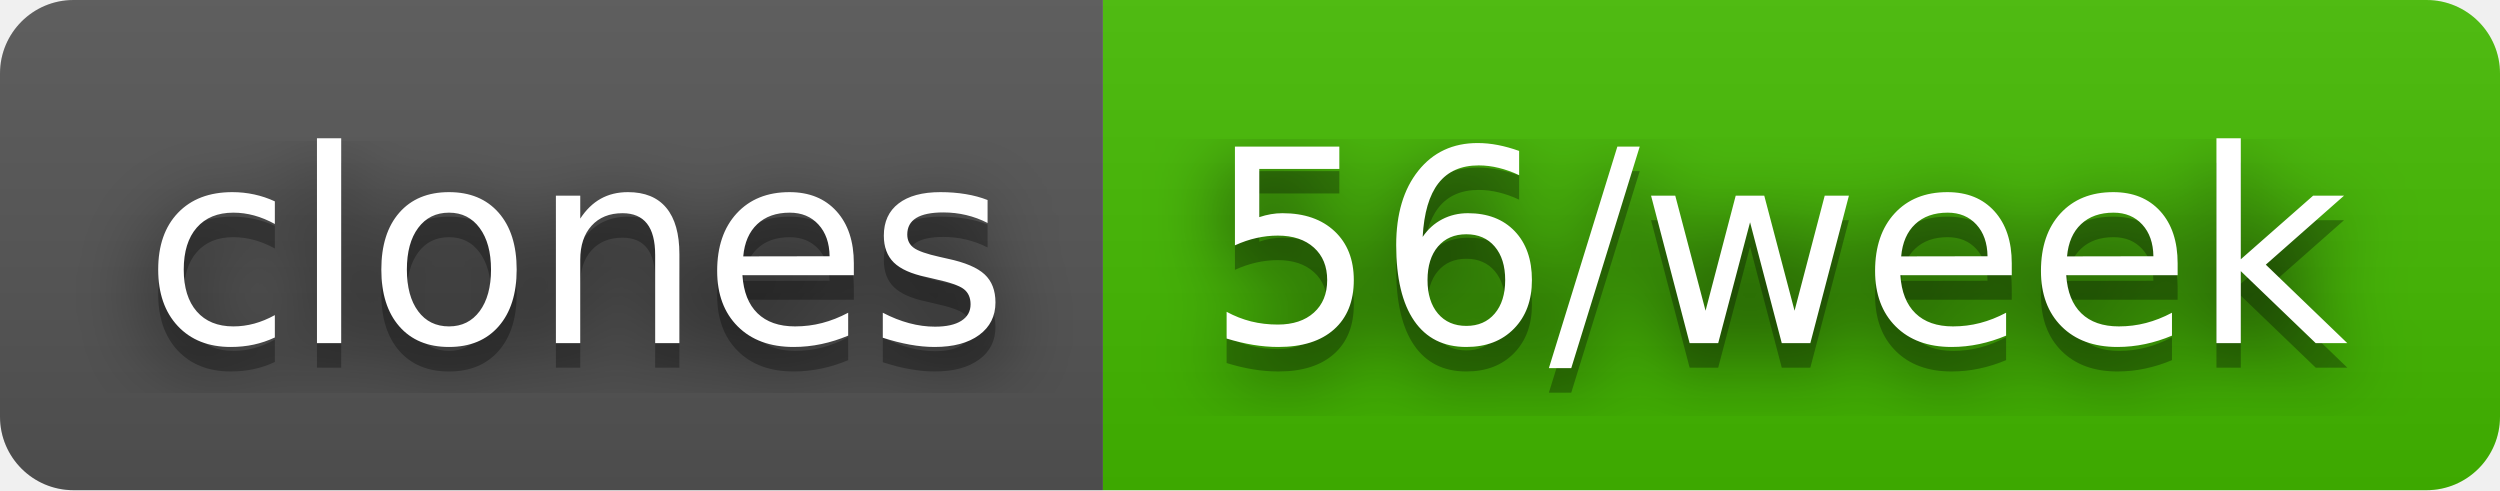
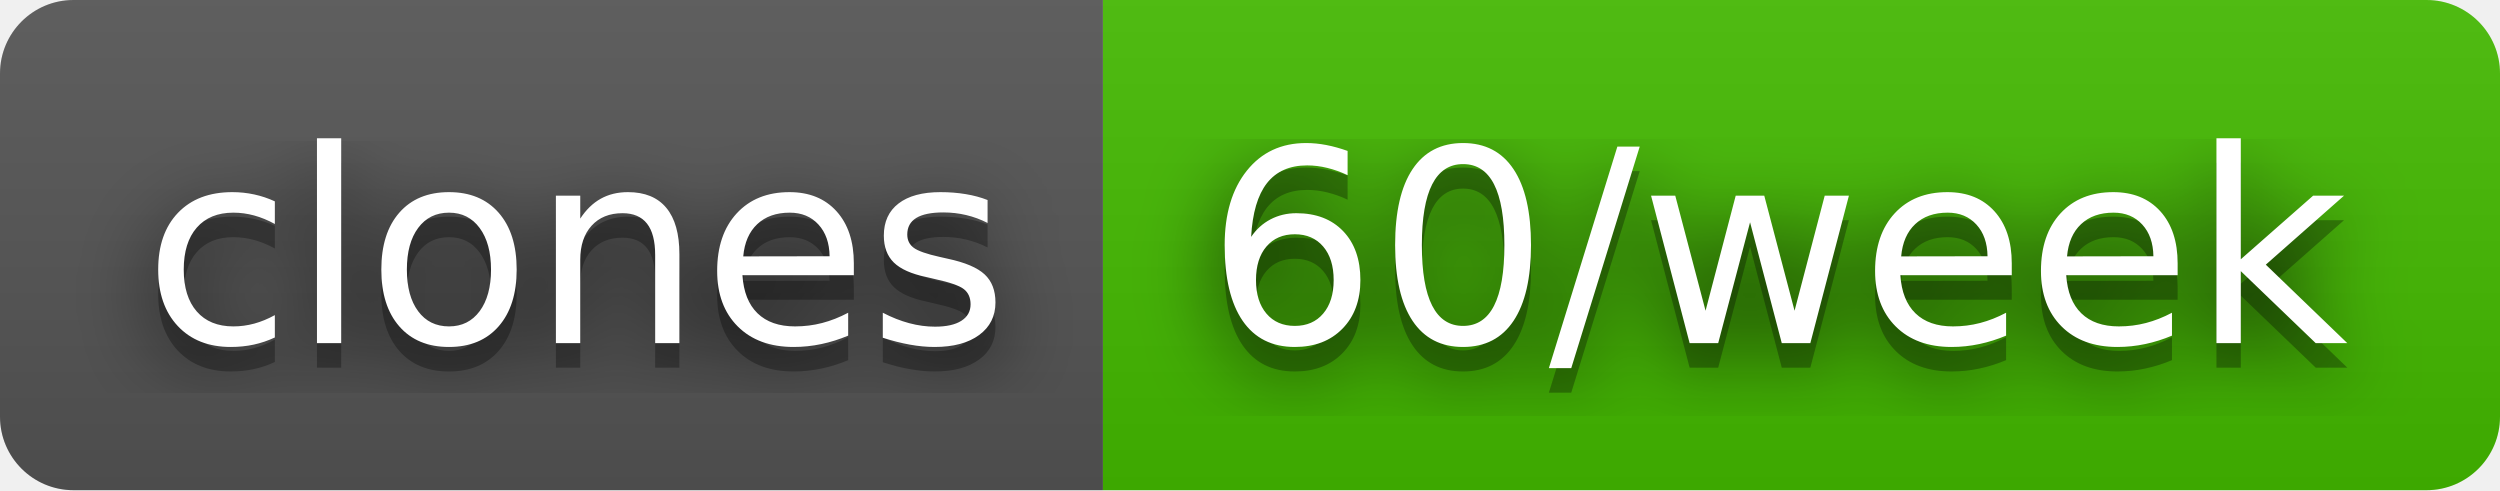
- <svg xmlns="http://www.w3.org/2000/svg" width="102" height="20" role="img" aria-label="clones: 56/week">
+ <svg xmlns="http://www.w3.org/2000/svg" width="102" height="20" role="img" aria-label="clones: 60/week">
  <filter id="blur">
    <feGaussianBlur stdDeviation="16" />
  </filter>
  <linearGradient id="s" x2="0" y2="100%">
    <stop offset="0" stop-color="#bbb" stop-opacity=".1" />
    <stop offset="1" stop-opacity=".1" />
  </linearGradient>
  <clipPath id="r">
    <rect width="102" height="20" rx="3" />
  </clipPath>
  <g clip-path="url(#r)">
    <rect width="45" height="20" fill="#555" />
    <rect x="45" width="57" height="20" fill="#4b0" />
    <rect width="102" height="20" fill="url(#s)" />
  </g>
  <g fill="#fff" text-anchor="middle" font-family="Verdana,Geneva,DejaVu Sans,sans-serif" text-rendering="geometricPrecision" font-size="110">
    <g transform="scale(.1)">
      <g aria-hidden="true" fill="#010101">
        <text x="235" y="150" fill-opacity=".8" filter="url(#blur)" textLength="350">clones</text>
        <text x="235" y="150" fill-opacity=".3" textLength="350">clones</text>
      </g>
      <text x="235" y="140" textLength="350">clones</text>
    </g>
    <g transform="scale(.1)">
      <g aria-hidden="true" fill="#010101">
-         <text x="725" y="150" fill-opacity=".8" filter="url(#blur)" textLength="470">56/week</text>
-         <text x="725" y="150" fill-opacity=".3" textLength="470">56/week</text>
+         <text x="725" y="150" fill-opacity=".8" filter="url(#blur)" textLength="470">60/week</text>
+         <text x="725" y="150" fill-opacity=".3" textLength="470">60/week</text>
      </g>
-       <text x="725" y="140" textLength="470">56/week</text>
+       <text x="725" y="140" textLength="470">60/week</text>
    </g>
  </g>
</svg>
